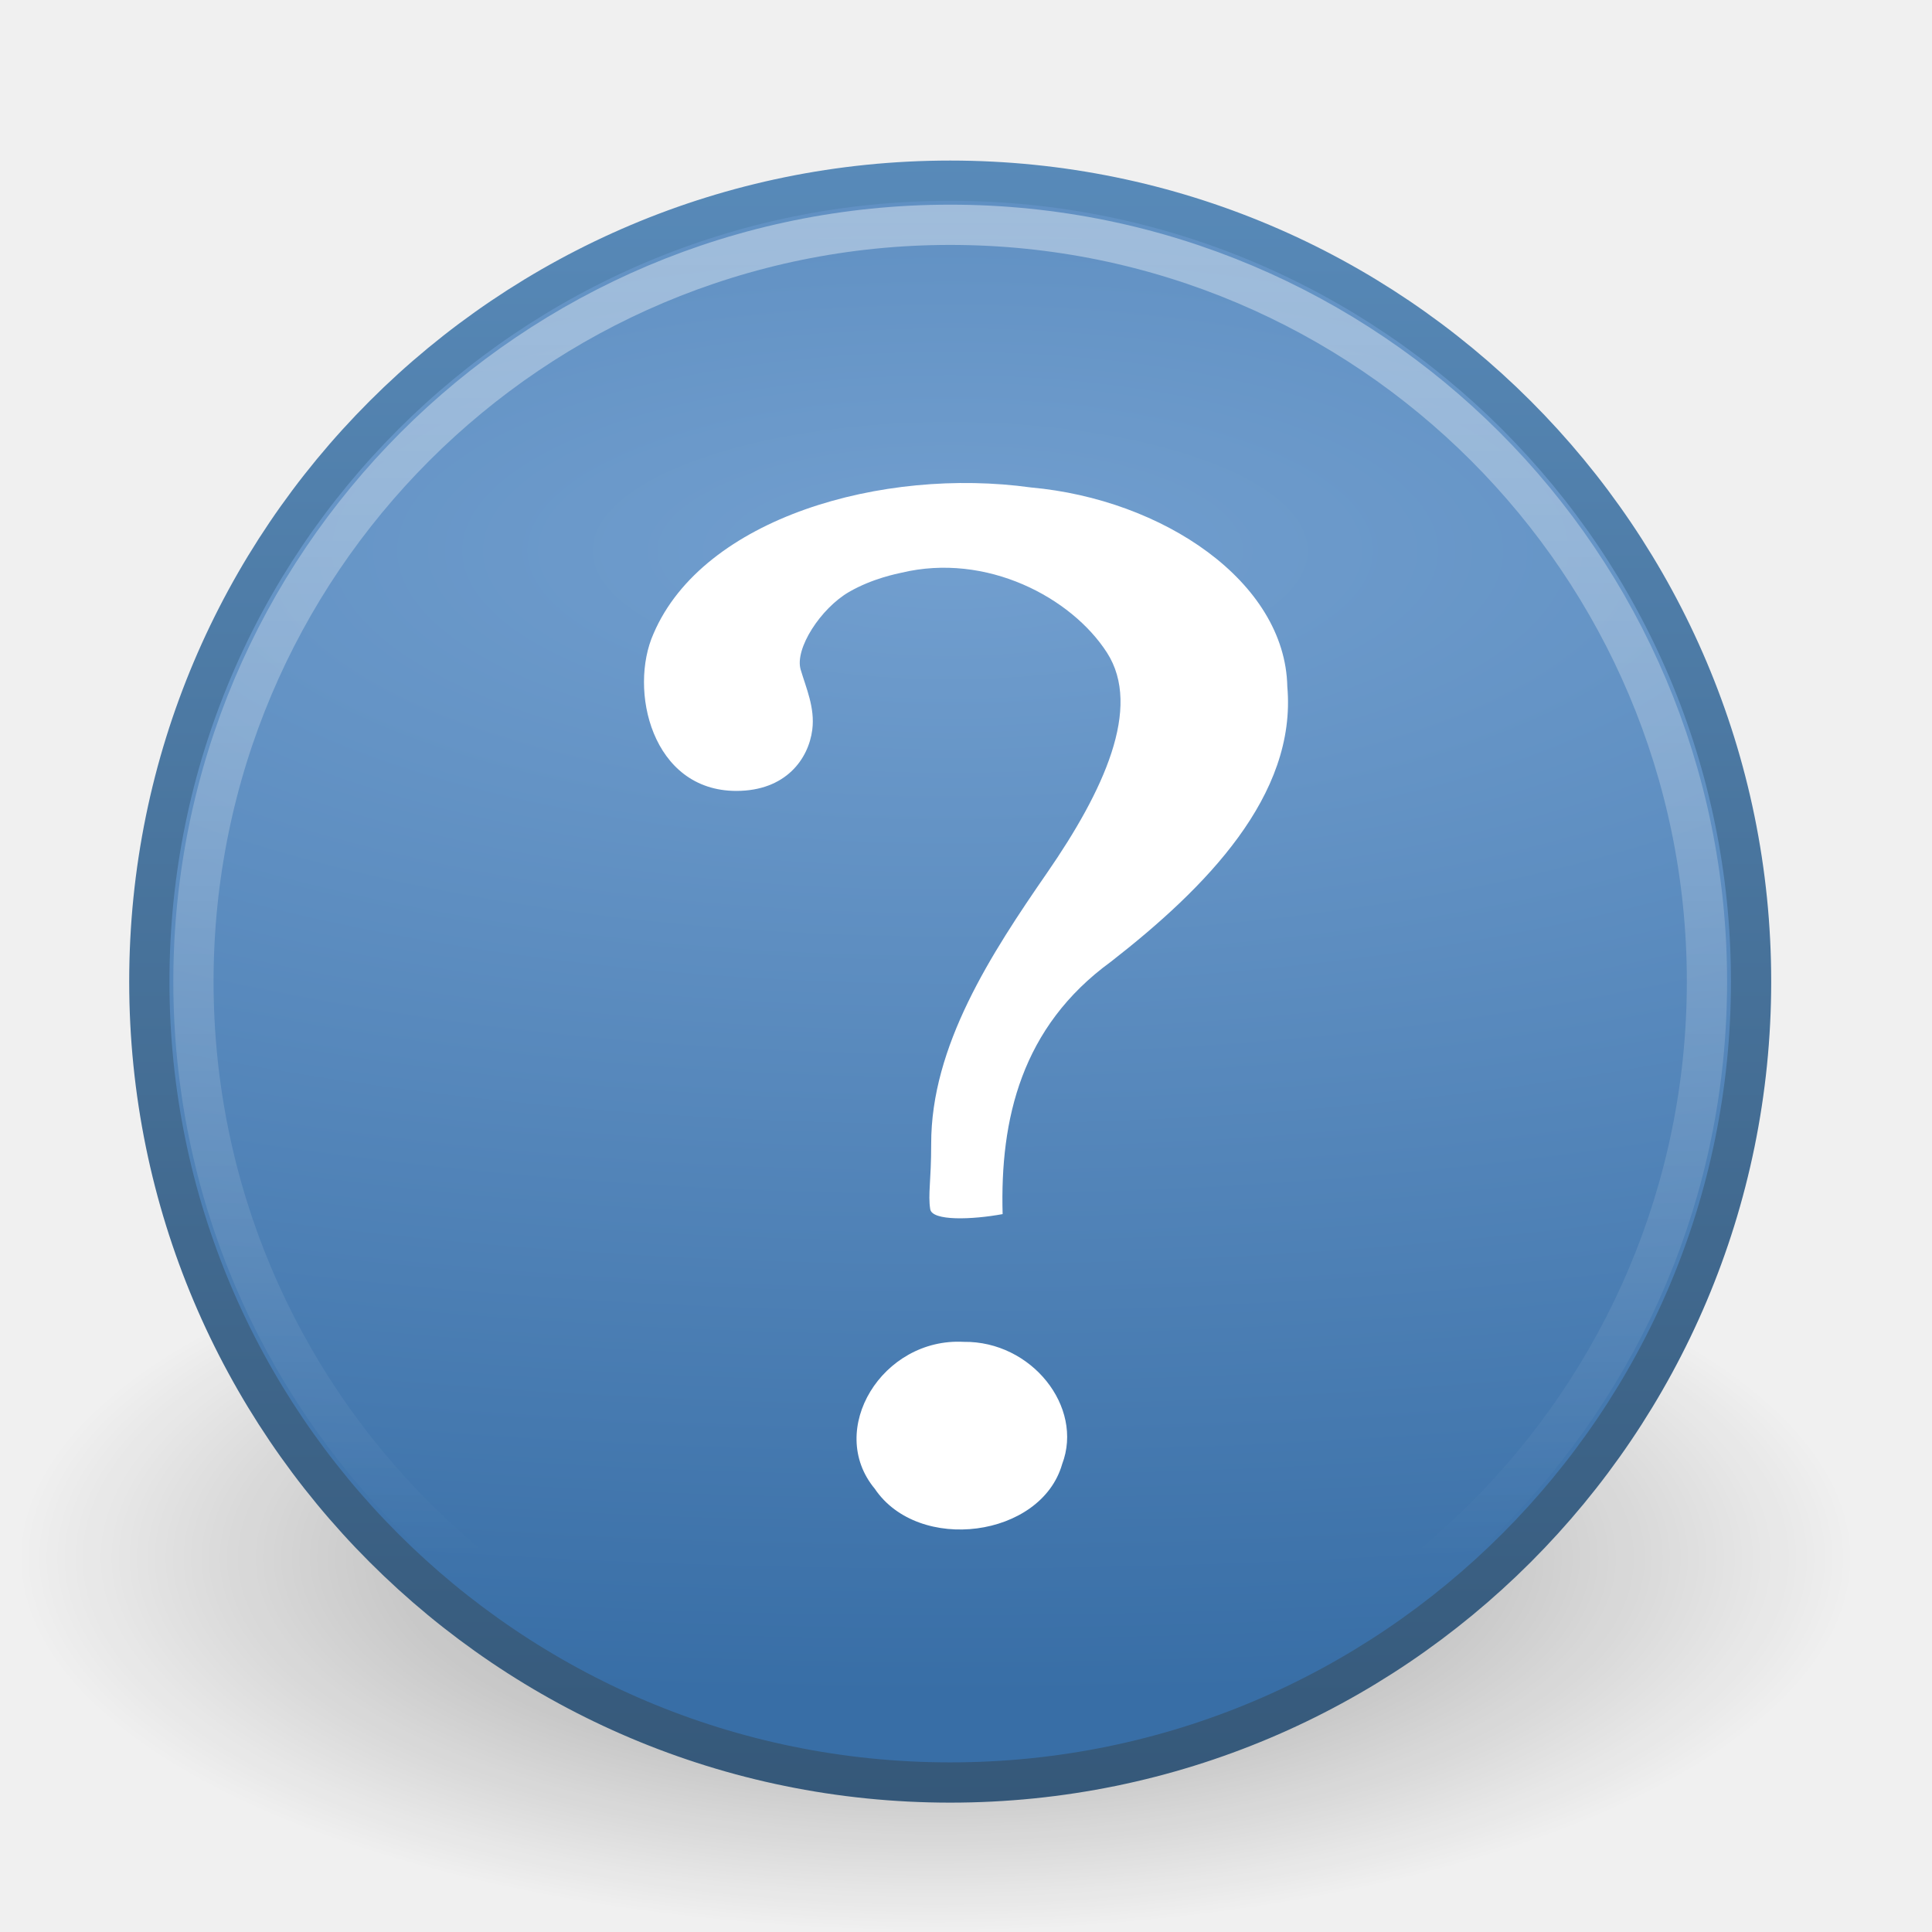
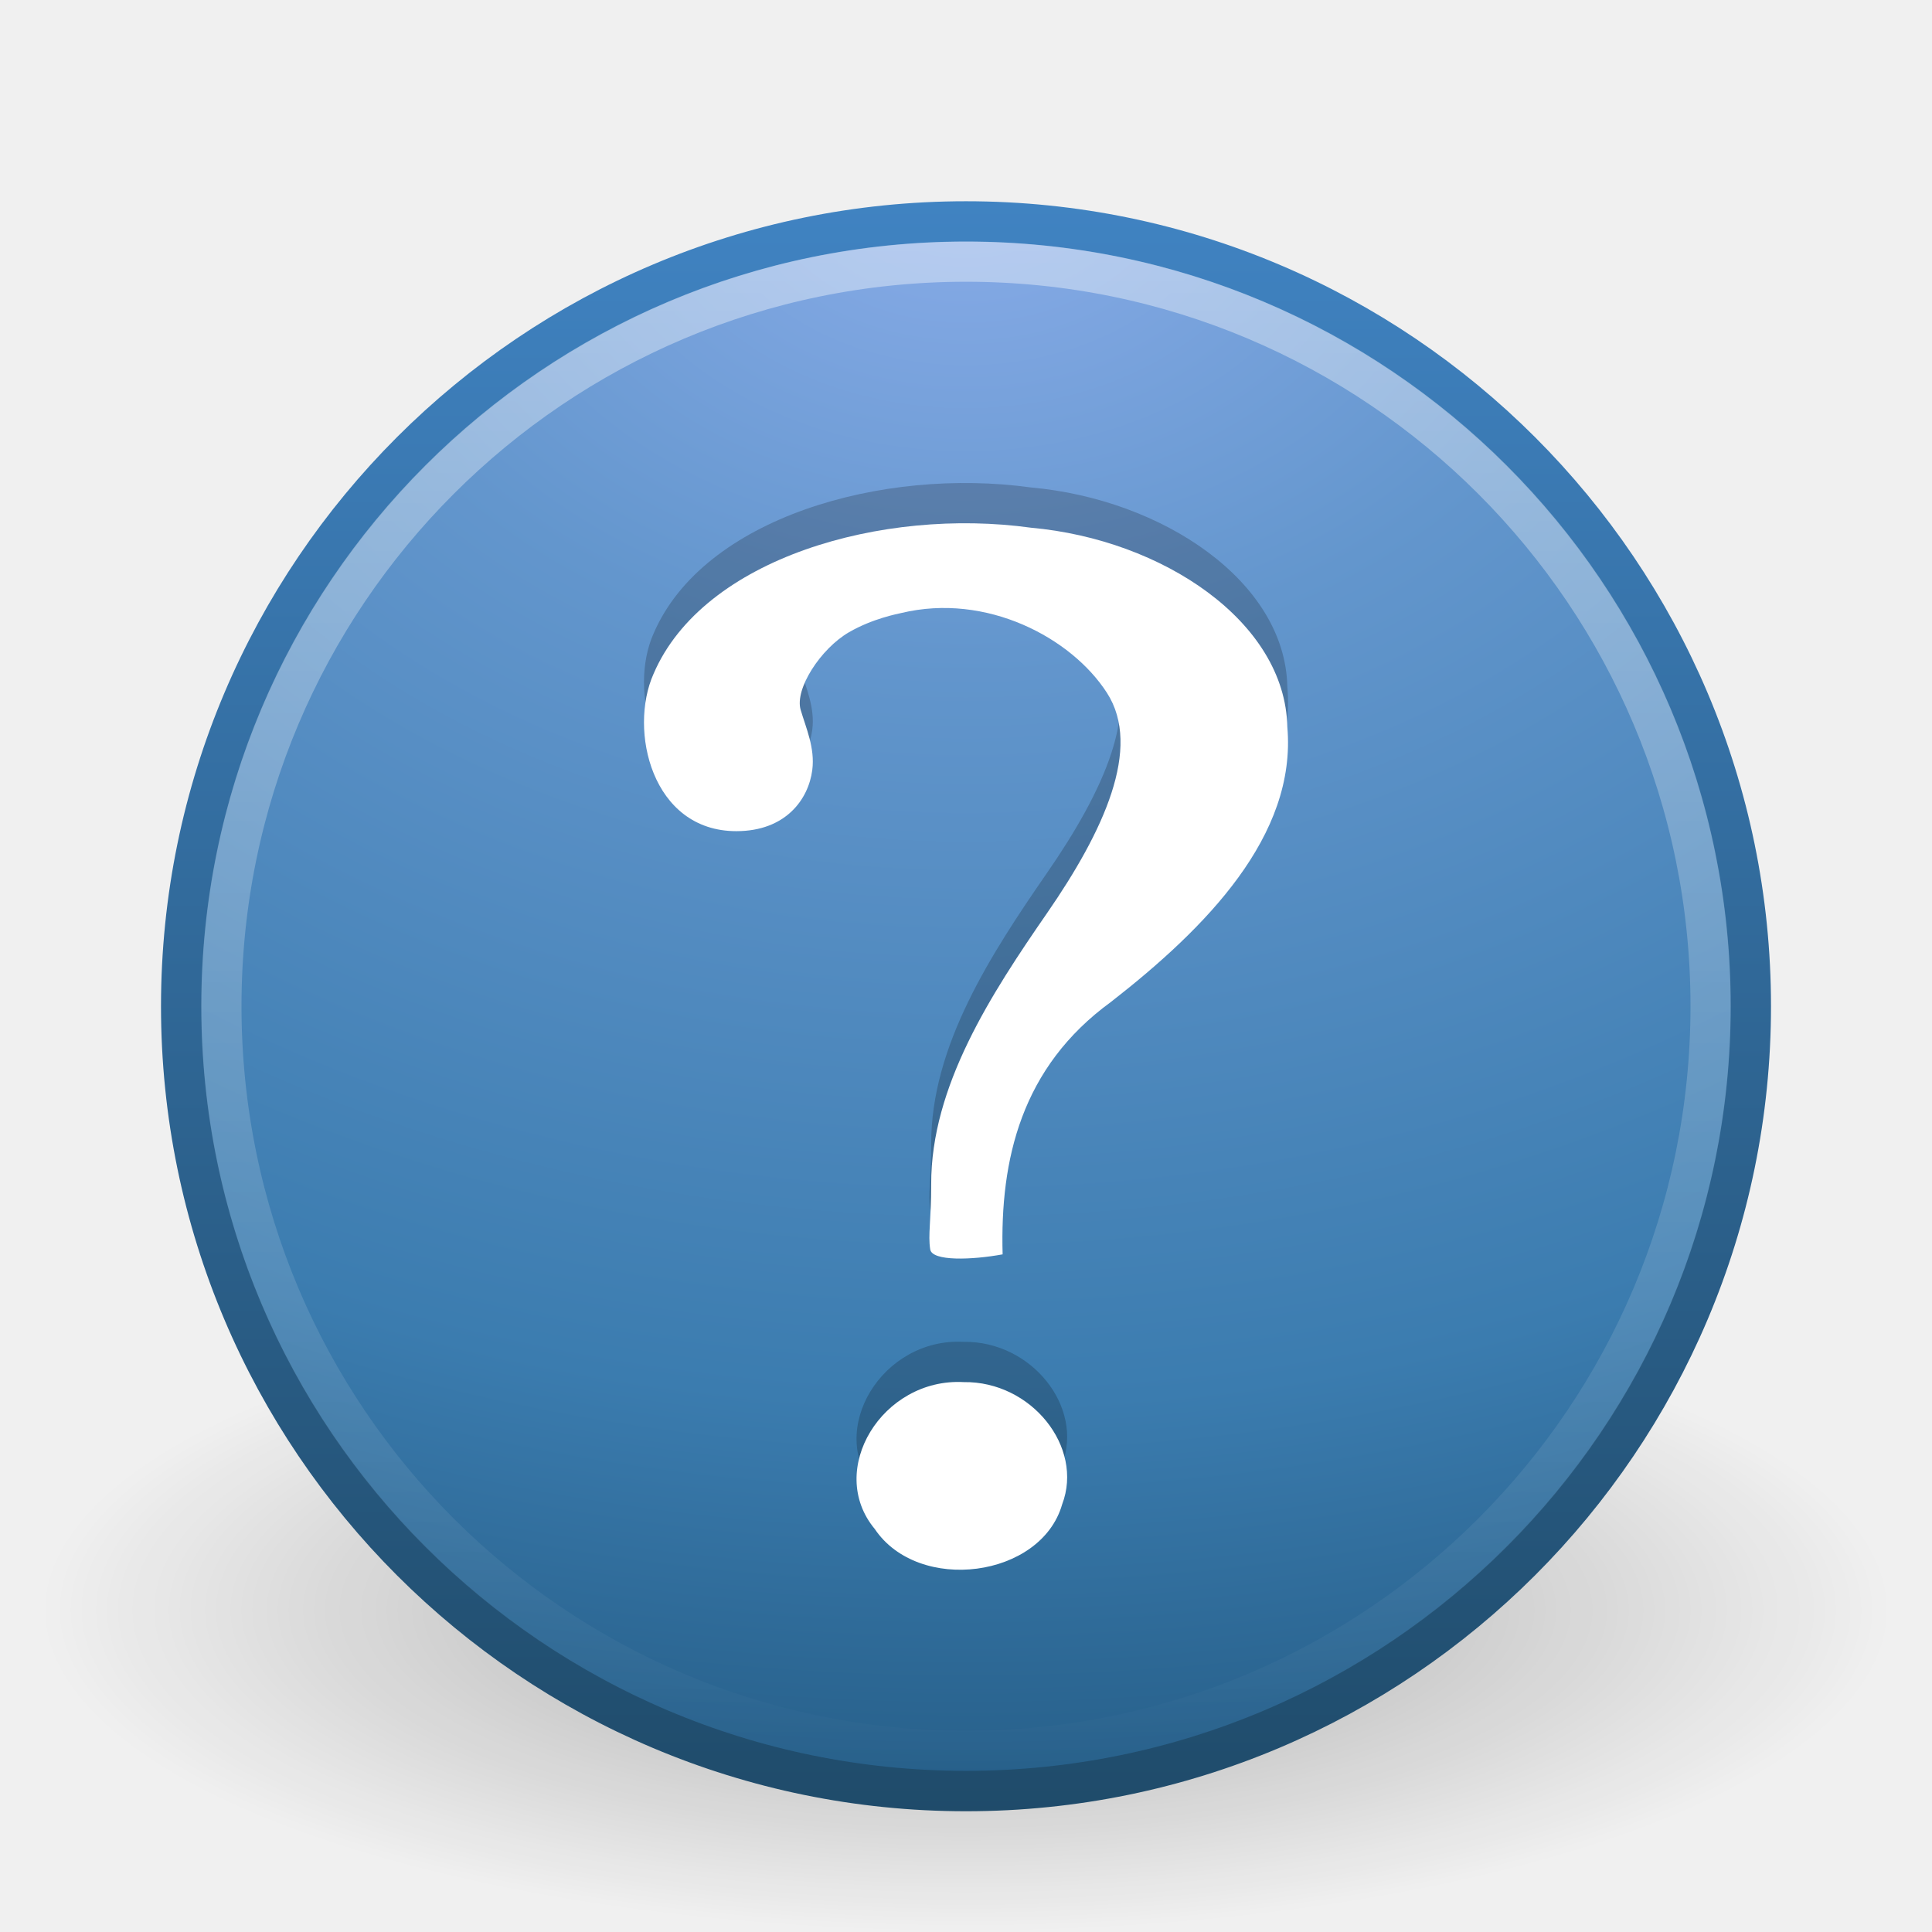
- <svg xmlns="http://www.w3.org/2000/svg" xmlns:xlink="http://www.w3.org/1999/xlink" width="48px" height="48px" id="svg3170">
-   <defs id="defs3172">
+ <svg xmlns="http://www.w3.org/2000/svg" xmlns:xlink="http://www.w3.org/1999/xlink" version="1.0" width="48" height="48" id="svg3675">
+   <defs id="defs3677">
    <linearGradient id="linearGradient8838">
-       <stop id="stop8840" offset="0" style="stop-color:#000000;stop-opacity:1;" />
-       <stop id="stop8842" offset="1" style="stop-color:#000000;stop-opacity:0;" />
+       <stop id="stop8840" style="stop-color:#000000;stop-opacity:1" offset="0" />
+       <stop id="stop8842" style="stop-color:#000000;stop-opacity:0" offset="1" />
    </linearGradient>
-     <radialGradient xlink:href="#linearGradient8838" id="radialGradient2612" gradientUnits="userSpaceOnUse" gradientTransform="matrix(1,0,0,0.341176,0,3.047059)" cx="62.625" cy="4.625" fx="62.625" fy="4.625" r="10.625" />
-     <linearGradient id="linearGradient3811">
-       <stop id="stop3813" offset="0" style="stop-color:#355879;stop-opacity:1;" />
-       <stop id="stop3815" offset="1" style="stop-color:#588ab9;stop-opacity:1;" />
+     <linearGradient id="linearGradient2490-182-124">
+       <stop id="stop2788" style="stop-color:#1f4b6a;stop-opacity:1;" offset="0" />
+       <stop id="stop2790" style="stop-color:#4083c2;stop-opacity:1" offset="1" />
    </linearGradient>
-     <linearGradient xlink:href="#linearGradient3811" id="linearGradient3927" x1="15.047" y1="44.788" x2="15.047" y2="3.885" gradientUnits="userSpaceOnUse" />
-     <linearGradient id="linearGradient5106">
-       <stop style="stop-color:#729fcf;stop-opacity:1;" offset="0" id="stop5108" />
-       <stop style="stop-color:#386ea6;stop-opacity:1;" offset="1" id="stop5110" />
+     <linearGradient id="linearGradient3242-187-536">
+       <stop id="stop2778" style="stop-color:#8badea;stop-opacity:1" offset="0" />
+       <stop id="stop2780" style="stop-color:#6396cd;stop-opacity:1" offset="0.262" />
+       <stop id="stop2782" style="stop-color:#3b7caf;stop-opacity:1" offset="0.661" />
+       <stop id="stop2784" style="stop-color:#194c70;stop-opacity:1;" offset="1" />
    </linearGradient>
-     <radialGradient xlink:href="#linearGradient5106" id="radialGradient2707" gradientUnits="userSpaceOnUse" gradientTransform="matrix(-8.099709,-7.4395011e-7,2.6794735e-7,-2.91726,527.412,-11.22732)" cx="62.2" cy="-8.541" fx="62.2" fy="-8.541" r="9.755" />
    <linearGradient id="linearGradient4873">
-       <stop style="stop-color:#ffffff;stop-opacity:1;" offset="0" id="stop4875" />
-       <stop style="stop-color:#ffffff;stop-opacity:0;" offset="1" id="stop4877" />
+       <stop id="stop4875" style="stop-color:#ffffff;stop-opacity:1" offset="0" />
+       <stop id="stop4877" style="stop-color:#ffffff;stop-opacity:0" offset="1" />
    </linearGradient>
-     <linearGradient xlink:href="#linearGradient4873" id="linearGradient2704" gradientUnits="userSpaceOnUse" gradientTransform="matrix(2.149872,0,0,2.149872,-110.1155,31.93534)" x1="63.331" y1="-12.489" x2="63.331" y2="3.124" />
+     <linearGradient xlink:href="#linearGradient4873" id="linearGradient2407" gradientUnits="userSpaceOnUse" gradientTransform="matrix(2.115374,0,0,2.115325,-107.5771,32.42656)" x1="63.397" y1="-12.489" x2="63.397" y2="5.468" />
+     <radialGradient xlink:href="#linearGradient3242-187-536" id="radialGradient2410" gradientUnits="userSpaceOnUse" gradientTransform="matrix(0,2.287459,-3.019406,0,36.04744,-50.63016)" cx="23.896" cy="3.99" fx="23.896" fy="3.99" r="20.397" />
+     <linearGradient xlink:href="#linearGradient2490-182-124" id="linearGradient2412" gradientUnits="userSpaceOnUse" gradientTransform="matrix(0.9584364,0,0,0.9584366,0.9975246,1.997525)" x1="18.379" y1="44.98" x2="18.379" y2="3.082" />
+     <radialGradient xlink:href="#linearGradient8838" id="radialGradient2415" gradientUnits="userSpaceOnUse" gradientTransform="matrix(2.164706,0,0,0.7529402,-111.5647,36.51765)" cx="62.625" cy="4.625" fx="62.625" fy="4.625" r="10.625" />
  </defs>
-   <g id="layer1">
-     <path style="opacity:0.4;fill:url(#radialGradient2612);fill-opacity:1;fill-rule:evenodd;stroke:none;stroke-width:1;stroke-linecap:butt;stroke-linejoin:round;marker:none;marker-start:none;marker-mid:none;marker-end:none;stroke-miterlimit:4;stroke-dasharray:none;stroke-dashoffset:0;stroke-opacity:1;visibility:visible;display:inline;overflow:visible" id="path8836" d="M 73.25,4.625 A 10.625,3.625 0 1 1 52,4.625 A 10.625,3.625 0 1 1 73.25,4.625 z" transform="matrix(2.149872,0,0,2.563664,-111.3857,26.84977)" />
-     <path style="fill:url(#radialGradient2707);fill-opacity:1;fill-rule:nonzero;stroke:url(#linearGradient3927);stroke-width:1;stroke-miterlimit:4;stroke-dasharray:none" d="M 43.505,24.387 C 43.505,35.377 34.596,44.286 23.608,44.286 C 12.618,44.286 3.71,35.376 3.71,24.387 C 3.71,13.398 12.618,4.489 23.608,4.489 C 34.596,4.489 43.505,13.398 43.505,24.387 L 43.505,24.387 z" id="path6495" />
-     <path id="path8655" d="M 42.409,24.387 C 42.409,34.771 33.991,43.19 23.608,43.19 C 13.224,43.19 4.806,34.771 4.806,24.387 C 4.806,14.003 13.224,5.585 23.608,5.585 C 33.991,5.585 42.409,14.003 42.409,24.387 L 42.409,24.387 z" style="opacity:0.4;fill:none;fill-opacity:1;fill-rule:nonzero;stroke:url(#linearGradient2704);stroke-width:1;stroke-miterlimit:4;stroke-dasharray:none;stroke-opacity:1" />
-     <path id="path9053" style="font-size:72px;font-style:normal;font-weight:bold;fill:#ffffff;fill-opacity:1;stroke:none;stroke-width:0.75;stroke-linecap:round;stroke-linejoin:round;stroke-miterlimit:4;stroke-dasharray:none;stroke-opacity:1;font-family:Standard Symbols L" d="M 24.91,30.164 C 24.844,27.805 25.373,25.515 27.601,23.893 C 29.955,22.059 32.222,19.764 31.983,17.058 C 31.93,14.449 28.89,12.405 25.615,12.111 C 21.931,11.6 17.473,12.862 16.238,15.74 C 15.612,17.139 16.193,19.65 18.294,19.65 C 19.523,19.65 20.088,18.856 20.181,18.129 C 20.251,17.58 20.025,17.089 19.892,16.635 C 19.74,16.118 20.388,15.116 21.094,14.707 C 21.684,14.366 22.301,14.252 22.392,14.23 C 24.51,13.721 26.621,14.845 27.502,16.214 C 28.383,17.582 27.414,19.658 26.02,21.677 C 24.625,23.695 23.129,25.988 23.135,28.423 C 23.135,29.351 23.053,29.666 23.111,30.041 C 23.158,30.34 24.15,30.304 24.91,30.164 z M 23.944,33.338 C 21.919,33.228 20.517,35.524 21.733,36.987 C 22.82,38.602 25.866,38.204 26.389,36.375 C 26.931,34.952 25.625,33.315 23.944,33.338 L 23.944,33.338 z" />
-   </g>
+   <path style="opacity:0.3;fill:url(#radialGradient2415);fill-opacity:1;fill-rule:evenodd;stroke:none;stroke-width:1;stroke-linecap:butt;stroke-linejoin:round;marker:none;marker-start:none;marker-mid:none;marker-end:none;stroke-miterlimit:4;stroke-dasharray:none;stroke-dashoffset:0;stroke-opacity:1;visibility:visible;display:inline;overflow:visible" id="path8836" d="M 47,40 C 47,44.418 36.703,48 24,48 C 11.297,48 1,44.418 1,40 C 1,35.582 11.297,32 24,32 C 36.703,32 47,35.582 47,40 L 47,40 z" />
+   <path style="fill:url(#radialGradient2410);fill-opacity:1;stroke:url(#linearGradient2412);stroke-width:1.004;stroke-linecap:round;stroke-linejoin:round;stroke-miterlimit:4;stroke-dasharray:none;stroke-dashoffset:0;stroke-opacity:1" id="path2555" d="M 24,5.502 C 13.242,5.502 4.502,14.242 4.502,25 C 4.502,35.758 13.242,44.498 24,44.498 C 34.758,44.498 43.498,35.758 43.498,25 C 43.498,14.242 34.758,5.502 24,5.502 z" />
+   <path style="opacity:0.4;fill:none;fill-opacity:1;fill-rule:nonzero;stroke:url(#linearGradient2407);stroke-width:1;stroke-miterlimit:4;stroke-dasharray:none;stroke-opacity:1" id="path8655" d="M 42.5,24.999 C 42.5,35.217 34.217,43.5 24,43.5 C 13.783,43.5 5.5,35.217 5.5,24.999 C 5.5,14.782 13.783,6.5 24,6.5 C 34.217,6.5 42.5,14.782 42.5,24.999 L 42.5,24.999 z" />
+   <path style="font-size:72px;font-style:normal;font-weight:bold;opacity:0.2;fill:#000000;fill-opacity:1;stroke:none;stroke-width:0.75;stroke-linecap:round;stroke-linejoin:round;stroke-miterlimit:4;stroke-dasharray:none;stroke-opacity:1;font-family:Standard Symbols L" id="path9053" d="M 24.91,30.164 C 24.844,27.805 25.373,25.515 27.601,23.893 C 29.955,22.059 32.222,19.764 31.983,17.058 C 31.93,14.449 28.89,12.405 25.615,12.111 C 21.931,11.6 17.473,12.862 16.238,15.74 C 15.612,17.139 16.193,19.65 18.294,19.65 C 19.523,19.65 20.088,18.856 20.181,18.129 C 20.251,17.58 20.025,17.089 19.892,16.635 C 19.74,16.118 20.388,15.116 21.094,14.707 C 21.684,14.366 22.301,14.252 22.392,14.23 C 24.51,13.721 26.621,14.845 27.502,16.214 C 28.383,17.582 27.414,19.658 26.02,21.677 C 24.625,23.695 23.129,25.988 23.135,28.423 C 23.135,29.351 23.053,29.666 23.111,30.041 C 23.158,30.34 24.15,30.304 24.91,30.164 z M 23.944,33.338 C 21.919,33.228 20.517,35.524 21.733,36.987 C 22.82,38.602 25.866,38.204 26.389,36.375 C 26.931,34.952 25.625,33.315 23.944,33.338 L 23.944,33.338 z" />
+   <path style="font-size:72px;font-style:normal;font-weight:bold;fill:#ffffff;fill-opacity:1;stroke:none;stroke-width:0.75;stroke-linecap:round;stroke-linejoin:round;stroke-miterlimit:4;stroke-dasharray:none;stroke-opacity:1;font-family:Standard Symbols L" id="path3298" d="M 24.91,31.164 C 24.844,28.805 25.373,26.515 27.601,24.893 C 29.955,23.059 32.222,20.764 31.983,18.058 C 31.93,15.449 28.89,13.405 25.615,13.111 C 21.931,12.6 17.473,13.862 16.238,16.74 C 15.612,18.139 16.193,20.65 18.294,20.65 C 19.523,20.65 20.088,19.856 20.181,19.129 C 20.251,18.58 20.025,18.089 19.892,17.635 C 19.74,17.118 20.388,16.116 21.094,15.707 C 21.684,15.366 22.301,15.252 22.392,15.23 C 24.51,14.721 26.621,15.845 27.502,17.214 C 28.383,18.582 27.414,20.658 26.02,22.677 C 24.625,24.695 23.129,26.988 23.135,29.423 C 23.135,30.351 23.053,30.666 23.111,31.041 C 23.158,31.34 24.15,31.304 24.91,31.164 z M 23.944,34.338 C 21.919,34.228 20.517,36.524 21.733,37.987 C 22.82,39.602 25.866,39.204 26.389,37.375 C 26.931,35.952 25.625,34.315 23.944,34.338 L 23.944,34.338 z" />
</svg>
